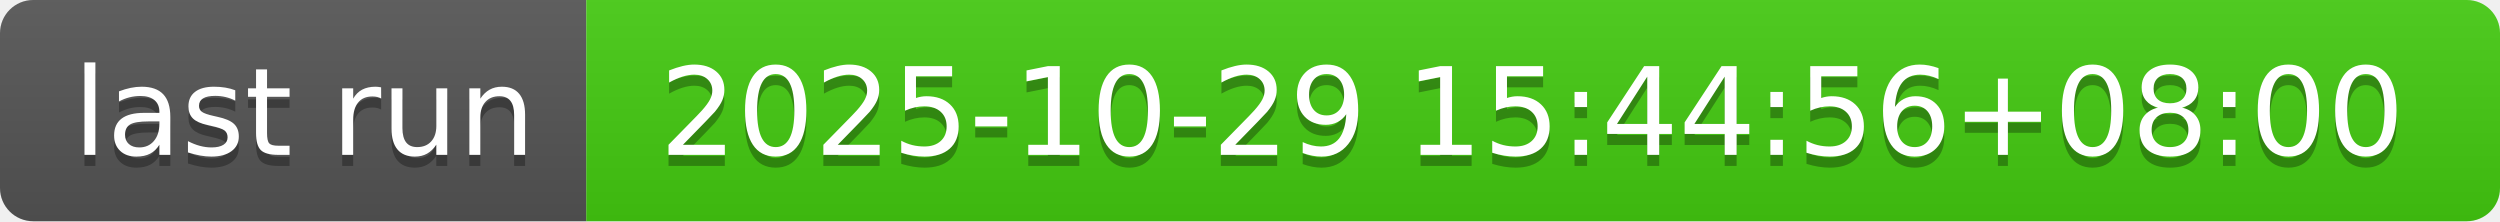
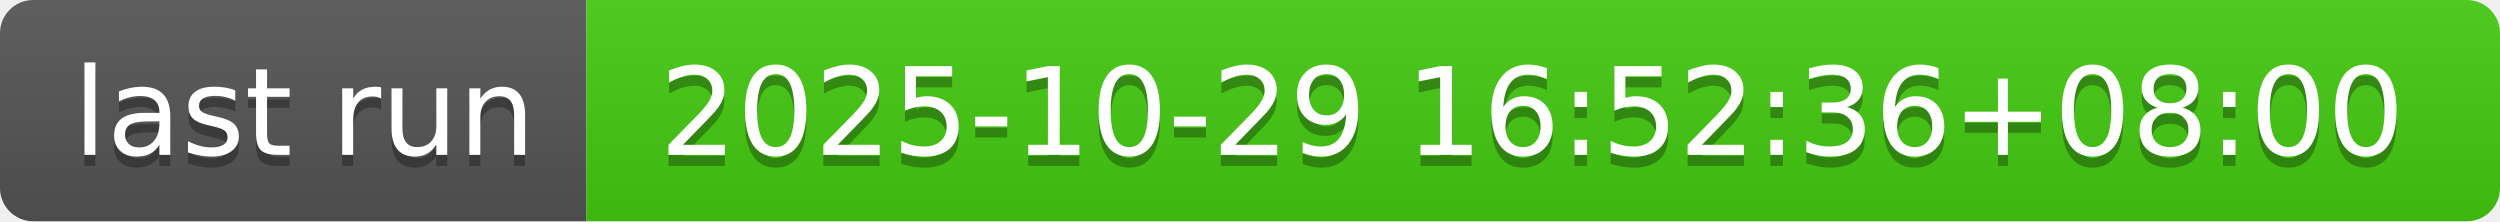
- <svg xmlns="http://www.w3.org/2000/svg" width="226" height="20" role="img" aria-label="last run: 2025-10-29 15:44:56+08:00">
+ <svg xmlns="http://www.w3.org/2000/svg" width="226" height="20" role="img" aria-label="last run: 2025-10-29 16:52:36+08:00">
  <linearGradient id="s" x2="0" y2="100%">
    <stop offset="0" stop-color="#bbb" stop-opacity=".1" />
    <stop offset="1" stop-opacity=".1" />
  </linearGradient>
  <clipPath id="r">
    <rect width="226" height="20" rx="3" fill="#fff" />
  </clipPath>
  <g clip-path="url(#r)">
    <rect width="53" height="20" fill="#555" />
    <rect x="53" width="173" height="20" fill="#4c1" />
    <rect width="226" height="20" fill="url(#s)" />
  </g>
  <g fill="#fff" text-anchor="middle" font-family="Verdana,Geneva,DejaVu Sans,sans-serif" text-rendering="geometricPrecision" font-size="110">
    <text aria-hidden="true" x="275" y="150" fill="#010101" fill-opacity=".3" transform="scale(.1)" textLength="430">last run</text>
    <text x="275" y="140" transform="scale(.1)" fill="#fff" textLength="430">last run</text>
-     <text aria-hidden="true" x="1385" y="150" fill="#010101" fill-opacity=".3" transform="scale(.1)" textLength="1630">2025-10-29 15:44:56+08:00</text>
-     <text x="1385" y="140" transform="scale(.1)" fill="#fff" textLength="1630">2025-10-29 15:44:56+08:00</text>
+     <text aria-hidden="true" x="1385" y="150" fill="#010101" fill-opacity=".3" transform="scale(.1)" textLength="1630">2025-10-29 16:52:36+08:00</text>
+     <text x="1385" y="140" transform="scale(.1)" fill="#fff" textLength="1630">2025-10-29 16:52:36+08:00</text>
  </g>
</svg>
